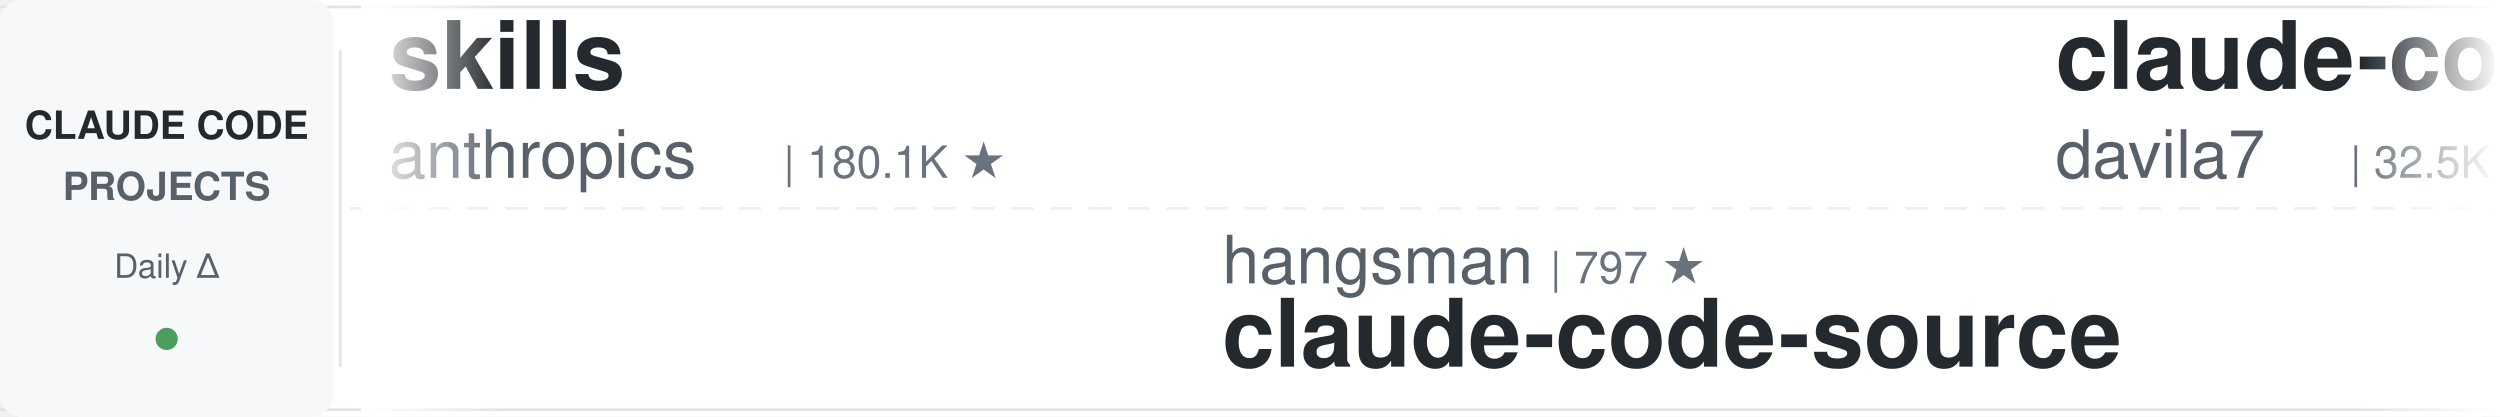
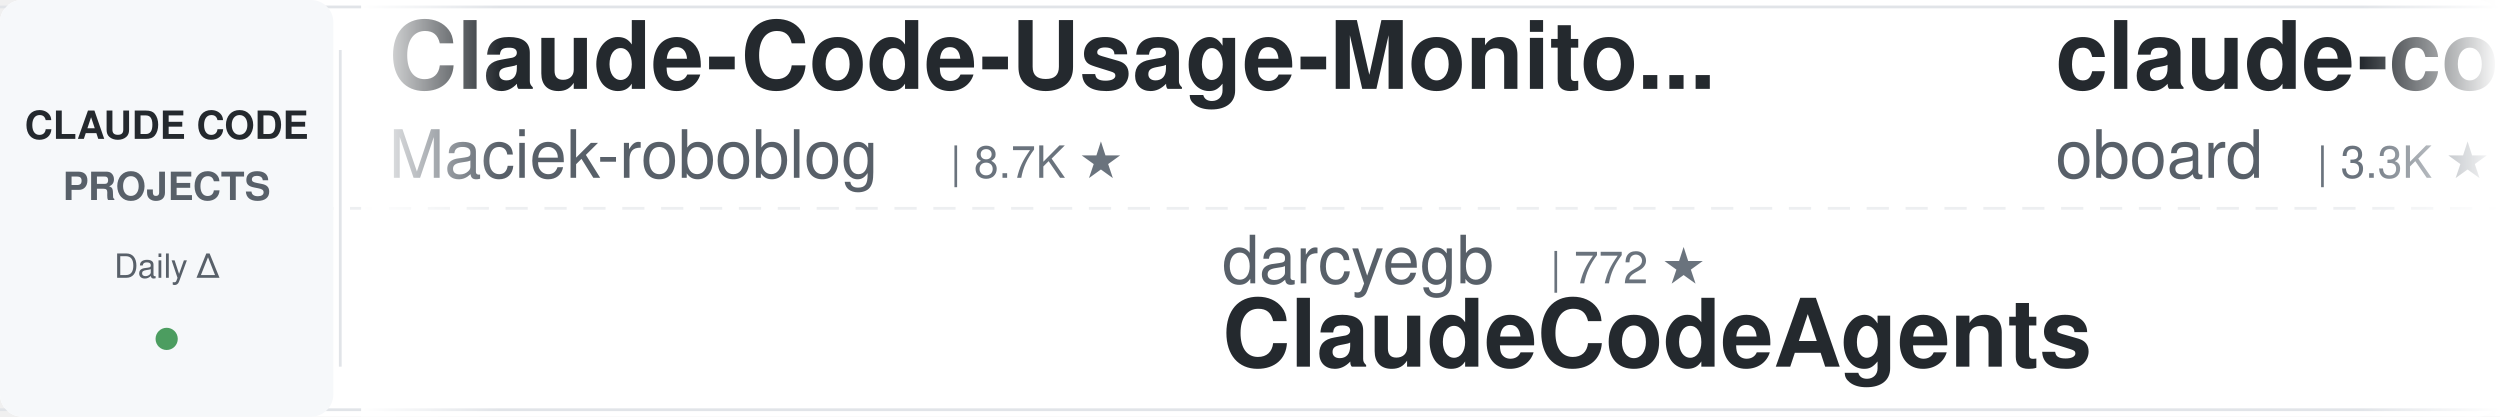
<svg xmlns="http://www.w3.org/2000/svg" width="900" height="150">
  <defs>
    <linearGradient id="leftFade" x1="0%" y1="0%" x2="100%" y2="0%">
      <stop offset="0%" style="stop-color:#ffffff;stop-opacity:1" />
      <stop offset="100%" style="stop-color:#ffffff;stop-opacity:0" />
    </linearGradient>
    <linearGradient id="rightFade" x1="0%" y1="0%" x2="100%" y2="0%">
      <stop offset="0%" style="stop-color:#ffffff;stop-opacity:0" />
      <stop offset="100%" style="stop-color:#ffffff;stop-opacity:1" />
    </linearGradient>
  </defs>
  <rect width="900" height="150" fill="#ffffff" rx="8" />
  <rect x="0" y="2" width="900" height="1" fill="#e1e4e8" />
  <rect x="0" y="147" width="900" height="1" fill="#e1e4e8" />
  <line x1="0" y1="75" x2="900" y2="75" stroke="#e1e4e8" stroke-width="1" stroke-dasharray="8 6" opacity="0.6" />
  <rect x="0" y="0" width="120" height="150" fill="#f6f8fa" rx="8" />
  <text x="60" y="50" font-family="-apple-system, BlinkMacSystemFont, 'Segoe UI', Helvetica, Arial, sans-serif" font-size="14" font-weight="600" fill="#24292e" text-anchor="middle">CLAUDE CODE</text>
  <text x="60" y="72" font-family="-apple-system, BlinkMacSystemFont, 'Segoe UI', Helvetica, Arial, sans-serif" font-size="14" font-weight="600" fill="#586069" text-anchor="middle">PROJECTS</text>
  <text x="60" y="100" font-family="-apple-system, BlinkMacSystemFont, 'Segoe UI', Helvetica, Arial, sans-serif" font-size="12" font-weight="500" fill="#586069" text-anchor="middle">Daily Δ</text>
  <circle cx="60" cy="122" r="4" fill="#22863a" opacity="0.8" />
  <rect x="122" y="18" width="1" height="114" fill="#e1e4e8" />
  <clipPath id="tickerClip">
    <rect x="130" y="0" width="770" height="150" />
  </clipPath>
  <g clip-path="url(#tickerClip)">
    <g id="tickerItems">
      <animateTransform attributeName="transform" attributeType="XML" type="translate" from="0 0" to="-3000 0" dur="54s" repeatCount="indefinite" />
      <g transform="translate(0, 0)">
-         <text x="140" y="32" font-family="-apple-system, BlinkMacSystemFont, 'Segoe UI', Helvetica, Arial, sans-serif" font-size="34" font-weight="600" fill="#24292e">skills</text>
-         <text x="140" y="64" font-family="-apple-system, BlinkMacSystemFont, 'Segoe UI', Helvetica, Arial, sans-serif" font-size="24" font-weight="400" fill="#586069">anthropics</text>
-         <text x="282" y="64" font-family="-apple-system, BlinkMacSystemFont, 'Segoe UI', Helvetica, Arial, sans-serif" font-size="16" font-weight="500" fill="#6a737d">| 180.1K ★</text>
+         <text x="140" y="32" font-family="-apple-system, BlinkMacSystemFont, 'Segoe UI', Helvetica, Arial, sans-serif" font-size="34" font-weight="600" fill="#24292e">Claude-Code-Usage-Monito...</text>
+         <text x="140" y="64" font-family="-apple-system, BlinkMacSystemFont, 'Segoe UI', Helvetica, Arial, sans-serif" font-size="24" font-weight="400" fill="#586069">Maciek-roboblog</text>
+         <text x="342" y="64" font-family="-apple-system, BlinkMacSystemFont, 'Segoe UI', Helvetica, Arial, sans-serif" font-size="16" font-weight="500" fill="#6a737d">| 8.7K ★</text>
      </g>
      <g transform="translate(300, 0)">
-         <text x="140" y="102" font-family="-apple-system, BlinkMacSystemFont, 'Segoe UI', Helvetica, Arial, sans-serif" font-size="24" font-weight="400" fill="#586069">hangsman</text>
-         <text x="258" y="102" font-family="-apple-system, BlinkMacSystemFont, 'Segoe UI', Helvetica, Arial, sans-serif" font-size="16" font-weight="500" fill="#6a737d">| 797 ★</text>
-         <text x="140" y="132" font-family="-apple-system, BlinkMacSystemFont, 'Segoe UI', Helvetica, Arial, sans-serif" font-size="34" font-weight="600" fill="#24292e">claude-code-source</text>
+         <text x="140" y="102" font-family="-apple-system, BlinkMacSystemFont, 'Segoe UI', Helvetica, Arial, sans-serif" font-size="24" font-weight="400" fill="#586069">darcyegb</text>
+         <text x="258" y="102" font-family="-apple-system, BlinkMacSystemFont, 'Segoe UI', Helvetica, Arial, sans-serif" font-size="16" font-weight="500" fill="#6a737d">| 772 ★</text>
+         <text x="140" y="132" font-family="-apple-system, BlinkMacSystemFont, 'Segoe UI', Helvetica, Arial, sans-serif" font-size="34" font-weight="600" fill="#24292e">ClaudeCodeAgents</text>
      </g>
      <g transform="translate(600, 0)">
+         <text x="140" y="32" font-family="-apple-system, BlinkMacSystemFont, 'Segoe UI', Helvetica, Arial, sans-serif" font-size="34" font-weight="600" fill="#24292e">claude-code-rev</text>
+         <text x="140" y="64" font-family="-apple-system, BlinkMacSystemFont, 'Segoe UI', Helvetica, Arial, sans-serif" font-size="24" font-weight="400" fill="#586069">oboard</text>
+         <text x="234" y="64" font-family="-apple-system, BlinkMacSystemFont, 'Segoe UI', Helvetica, Arial, sans-serif" font-size="16" font-weight="500" fill="#6a737d">| 3.3K ★</text>
+       </g>
+       <g transform="translate(900, 0)">
+         <text x="140" y="102" font-family="-apple-system, BlinkMacSystemFont, 'Segoe UI', Helvetica, Arial, sans-serif" font-size="24" font-weight="400" fill="#586069">liuup</text>
+         <text x="222" y="102" font-family="-apple-system, BlinkMacSystemFont, 'Segoe UI', Helvetica, Arial, sans-serif" font-size="16" font-weight="500" fill="#6a737d">| 4.0K ★</text>
+         <text x="140" y="132" font-family="-apple-system, BlinkMacSystemFont, 'Segoe UI', Helvetica, Arial, sans-serif" font-size="34" font-weight="600" fill="#24292e">claude-code-analysis</text>
+       </g>
+       <g transform="translate(1200, 0)">
+         <text x="140" y="32" font-family="-apple-system, BlinkMacSystemFont, 'Segoe UI', Helvetica, Arial, sans-serif" font-size="34" font-weight="600" fill="#24292e">claude-code-tudou</text>
+         <text x="140" y="64" font-family="-apple-system, BlinkMacSystemFont, 'Segoe UI', Helvetica, Arial, sans-serif" font-size="24" font-weight="400" fill="#586069">AICoderTudou</text>
+         <text x="306" y="64" font-family="-apple-system, BlinkMacSystemFont, 'Segoe UI', Helvetica, Arial, sans-serif" font-size="16" font-weight="500" fill="#6a737d">| 493 ★</text>
+       </g>
+       <g transform="translate(1500, 0)">
+         <text x="140" y="102" font-family="-apple-system, BlinkMacSystemFont, 'Segoe UI', Helvetica, Arial, sans-serif" font-size="24" font-weight="400" fill="#586069">Pimzino</text>
+         <text x="246" y="102" font-family="-apple-system, BlinkMacSystemFont, 'Segoe UI', Helvetica, Arial, sans-serif" font-size="16" font-weight="500" fill="#6a737d">| 3.9K ★</text>
+         <text x="140" y="132" font-family="-apple-system, BlinkMacSystemFont, 'Segoe UI', Helvetica, Arial, sans-serif" font-size="34" font-weight="600" fill="#24292e">claude-code-spec-workflo...</text>
+       </g>
+       <g transform="translate(1800, 0)">
        <text x="140" y="32" font-family="-apple-system, BlinkMacSystemFont, 'Segoe UI', Helvetica, Arial, sans-serif" font-size="34" font-weight="600" fill="#24292e">claude-code-templates</text>
        <text x="140" y="64" font-family="-apple-system, BlinkMacSystemFont, 'Segoe UI', Helvetica, Arial, sans-serif" font-size="24" font-weight="400" fill="#586069">davila7</text>
        <text x="246" y="64" font-family="-apple-system, BlinkMacSystemFont, 'Segoe UI', Helvetica, Arial, sans-serif" font-size="16" font-weight="500" fill="#6a737d">| 32.5K ★</text>
      </g>
-       <g transform="translate(900, 0)">
+       <g transform="translate(2100, 0)">
+         <text x="140" y="102" font-family="-apple-system, BlinkMacSystemFont, 'Segoe UI', Helvetica, Arial, sans-serif" font-size="24" font-weight="400" fill="#586069">ccplugins</text>
+         <text x="270" y="102" font-family="-apple-system, BlinkMacSystemFont, 'Segoe UI', Helvetica, Arial, sans-serif" font-size="16" font-weight="500" fill="#6a737d">| 969 ★</text>
+         <text x="140" y="132" font-family="-apple-system, BlinkMacSystemFont, 'Segoe UI', Helvetica, Arial, sans-serif" font-size="34" font-weight="600" fill="#24292e">awesome-claude-code-plug...</text>
+       </g>
+       <g transform="translate(2400, 0)">
+         <text x="140" y="32" font-family="-apple-system, BlinkMacSystemFont, 'Segoe UI', Helvetica, Arial, sans-serif" font-size="34" font-weight="600" fill="#24292e">everything-claude-code</text>
+         <text x="140" y="64" font-family="-apple-system, BlinkMacSystemFont, 'Segoe UI', Helvetica, Arial, sans-serif" font-size="24" font-weight="400" fill="#586069">WorldFlowAI</text>
+         <text x="294" y="64" font-family="-apple-system, BlinkMacSystemFont, 'Segoe UI', Helvetica, Arial, sans-serif" font-size="16" font-weight="500" fill="#6a737d">| 4.3K ★</text>
+       </g>
+       <g transform="translate(2700, 0)">
+         <text x="140" y="102" font-family="-apple-system, BlinkMacSystemFont, 'Segoe UI', Helvetica, Arial, sans-serif" font-size="24" font-weight="400" fill="#586069">rohitg00</text>
+         <text x="258" y="102" font-family="-apple-system, BlinkMacSystemFont, 'Segoe UI', Helvetica, Arial, sans-serif" font-size="16" font-weight="500" fill="#6a737d">| 2.7K ★</text>
+         <text x="140" y="132" font-family="-apple-system, BlinkMacSystemFont, 'Segoe UI', Helvetica, Arial, sans-serif" font-size="34" font-weight="600" fill="#24292e">awesome-claude-code-tool...</text>
+       </g>
+       <g transform="translate(3000, 0)">
+         <text x="140" y="32" font-family="-apple-system, BlinkMacSystemFont, 'Segoe UI', Helvetica, Arial, sans-serif" font-size="34" font-weight="600" fill="#24292e">Claude-Code-Usage-Monito...</text>
+         <text x="140" y="64" font-family="-apple-system, BlinkMacSystemFont, 'Segoe UI', Helvetica, Arial, sans-serif" font-size="24" font-weight="400" fill="#586069">Maciek-roboblog</text>
+         <text x="342" y="64" font-family="-apple-system, BlinkMacSystemFont, 'Segoe UI', Helvetica, Arial, sans-serif" font-size="16" font-weight="500" fill="#6a737d">| 8.7K ★</text>
+       </g>
+       <g transform="translate(3300, 0)">
        <text x="140" y="102" font-family="-apple-system, BlinkMacSystemFont, 'Segoe UI', Helvetica, Arial, sans-serif" font-size="24" font-weight="400" fill="#586069">darcyegb</text>
        <text x="258" y="102" font-family="-apple-system, BlinkMacSystemFont, 'Segoe UI', Helvetica, Arial, sans-serif" font-size="16" font-weight="500" fill="#6a737d">| 772 ★</text>
        <text x="140" y="132" font-family="-apple-system, BlinkMacSystemFont, 'Segoe UI', Helvetica, Arial, sans-serif" font-size="34" font-weight="600" fill="#24292e">ClaudeCodeAgents</text>
      </g>
-       <g transform="translate(1200, 0)">
-         <text x="140" y="32" font-family="-apple-system, BlinkMacSystemFont, 'Segoe UI', Helvetica, Arial, sans-serif" font-size="34" font-weight="600" fill="#24292e">andrej-karpathy-skills</text>
-         <text x="140" y="64" font-family="-apple-system, BlinkMacSystemFont, 'Segoe UI', Helvetica, Arial, sans-serif" font-size="24" font-weight="400" fill="#586069">multica-ai</text>
-         <text x="282" y="64" font-family="-apple-system, BlinkMacSystemFont, 'Segoe UI', Helvetica, Arial, sans-serif" font-size="16" font-weight="500" fill="#6a737d">| 217.5K ★</text>
-       </g>
-       <g transform="translate(1500, 0)">
-         <text x="140" y="102" font-family="-apple-system, BlinkMacSystemFont, 'Segoe UI', Helvetica, Arial, sans-serif" font-size="24" font-weight="400" fill="#586069">andrew-kramer-inno</text>
-         <text x="378" y="102" font-family="-apple-system, BlinkMacSystemFont, 'Segoe UI', Helvetica, Arial, sans-serif" font-size="16" font-weight="500" fill="#6a737d">| 593 ★</text>
-         <text x="140" y="132" font-family="-apple-system, BlinkMacSystemFont, 'Segoe UI', Helvetica, Arial, sans-serif" font-size="34" font-weight="600" fill="#24292e">claude-code-source-build</text>
-       </g>
-       <g transform="translate(1800, 0)">
-         <text x="140" y="32" font-family="-apple-system, BlinkMacSystemFont, 'Segoe UI', Helvetica, Arial, sans-serif" font-size="34" font-weight="600" fill="#24292e">claude-code-system-promp...</text>
-         <text x="140" y="64" font-family="-apple-system, BlinkMacSystemFont, 'Segoe UI', Helvetica, Arial, sans-serif" font-size="24" font-weight="400" fill="#586069">Piebald-AI</text>
-         <text x="282" y="64" font-family="-apple-system, BlinkMacSystemFont, 'Segoe UI', Helvetica, Arial, sans-serif" font-size="16" font-weight="500" fill="#6a737d">| 12.9K ★</text>
-       </g>
-       <g transform="translate(2100, 0)">
-         <text x="140" y="102" font-family="-apple-system, BlinkMacSystemFont, 'Segoe UI', Helvetica, Arial, sans-serif" font-size="24" font-weight="400" fill="#586069">VILA-Lab</text>
-         <text x="258" y="102" font-family="-apple-system, BlinkMacSystemFont, 'Segoe UI', Helvetica, Arial, sans-serif" font-size="16" font-weight="500" fill="#6a737d">| 2.2K ★</text>
-         <text x="140" y="132" font-family="-apple-system, BlinkMacSystemFont, 'Segoe UI', Helvetica, Arial, sans-serif" font-size="34" font-weight="600" fill="#24292e">Dive-into-Claude-Code</text>
-       </g>
-       <g transform="translate(2400, 0)">
-         <text x="140" y="32" font-family="-apple-system, BlinkMacSystemFont, 'Segoe UI', Helvetica, Arial, sans-serif" font-size="34" font-weight="600" fill="#24292e">claude-code-guide</text>
-         <text x="140" y="64" font-family="-apple-system, BlinkMacSystemFont, 'Segoe UI', Helvetica, Arial, sans-serif" font-size="24" font-weight="400" fill="#586069">Cranot</text>
-         <text x="234" y="64" font-family="-apple-system, BlinkMacSystemFont, 'Segoe UI', Helvetica, Arial, sans-serif" font-size="16" font-weight="500" fill="#6a737d">| 2.9K ★</text>
-       </g>
-       <g transform="translate(2700, 0)">
-         <text x="140" y="102" font-family="-apple-system, BlinkMacSystemFont, 'Segoe UI', Helvetica, Arial, sans-serif" font-size="24" font-weight="400" fill="#586069">shareAI-lab</text>
-         <text x="294" y="102" font-family="-apple-system, BlinkMacSystemFont, 'Segoe UI', Helvetica, Arial, sans-serif" font-size="16" font-weight="500" fill="#6a737d">| 78.2K ★</text>
-         <text x="140" y="132" font-family="-apple-system, BlinkMacSystemFont, 'Segoe UI', Helvetica, Arial, sans-serif" font-size="34" font-weight="600" fill="#24292e">learn-claude-code</text>
-       </g>
-       <g transform="translate(3000, 0)">
-         <text x="140" y="32" font-family="-apple-system, BlinkMacSystemFont, 'Segoe UI', Helvetica, Arial, sans-serif" font-size="34" font-weight="600" fill="#24292e">skills</text>
-         <text x="140" y="64" font-family="-apple-system, BlinkMacSystemFont, 'Segoe UI', Helvetica, Arial, sans-serif" font-size="24" font-weight="400" fill="#586069">anthropics</text>
-         <text x="282" y="64" font-family="-apple-system, BlinkMacSystemFont, 'Segoe UI', Helvetica, Arial, sans-serif" font-size="16" font-weight="500" fill="#6a737d">| 180.1K ★</text>
-       </g>
-       <g transform="translate(3300, 0)">
-         <text x="140" y="102" font-family="-apple-system, BlinkMacSystemFont, 'Segoe UI', Helvetica, Arial, sans-serif" font-size="24" font-weight="400" fill="#586069">hangsman</text>
-         <text x="258" y="102" font-family="-apple-system, BlinkMacSystemFont, 'Segoe UI', Helvetica, Arial, sans-serif" font-size="16" font-weight="500" fill="#6a737d">| 797 ★</text>
-         <text x="140" y="132" font-family="-apple-system, BlinkMacSystemFont, 'Segoe UI', Helvetica, Arial, sans-serif" font-size="34" font-weight="600" fill="#24292e">claude-code-source</text>
-       </g>
      <g transform="translate(3600, 0)">
-         <text x="140" y="32" font-family="-apple-system, BlinkMacSystemFont, 'Segoe UI', Helvetica, Arial, sans-serif" font-size="34" font-weight="600" fill="#24292e">claude-code-templates</text>
-         <text x="140" y="64" font-family="-apple-system, BlinkMacSystemFont, 'Segoe UI', Helvetica, Arial, sans-serif" font-size="24" font-weight="400" fill="#586069">davila7</text>
-         <text x="246" y="64" font-family="-apple-system, BlinkMacSystemFont, 'Segoe UI', Helvetica, Arial, sans-serif" font-size="16" font-weight="500" fill="#6a737d">| 32.5K ★</text>
+         <text x="140" y="32" font-family="-apple-system, BlinkMacSystemFont, 'Segoe UI', Helvetica, Arial, sans-serif" font-size="34" font-weight="600" fill="#24292e">claude-code-rev</text>
+         <text x="140" y="64" font-family="-apple-system, BlinkMacSystemFont, 'Segoe UI', Helvetica, Arial, sans-serif" font-size="24" font-weight="400" fill="#586069">oboard</text>
+         <text x="234" y="64" font-family="-apple-system, BlinkMacSystemFont, 'Segoe UI', Helvetica, Arial, sans-serif" font-size="16" font-weight="500" fill="#6a737d">| 3.3K ★</text>
      </g>
      <g transform="translate(3900, 0)">
-         <text x="140" y="102" font-family="-apple-system, BlinkMacSystemFont, 'Segoe UI', Helvetica, Arial, sans-serif" font-size="24" font-weight="400" fill="#586069">darcyegb</text>
-         <text x="258" y="102" font-family="-apple-system, BlinkMacSystemFont, 'Segoe UI', Helvetica, Arial, sans-serif" font-size="16" font-weight="500" fill="#6a737d">| 772 ★</text>
-         <text x="140" y="132" font-family="-apple-system, BlinkMacSystemFont, 'Segoe UI', Helvetica, Arial, sans-serif" font-size="34" font-weight="600" fill="#24292e">ClaudeCodeAgents</text>
+         <text x="140" y="102" font-family="-apple-system, BlinkMacSystemFont, 'Segoe UI', Helvetica, Arial, sans-serif" font-size="24" font-weight="400" fill="#586069">liuup</text>
+         <text x="222" y="102" font-family="-apple-system, BlinkMacSystemFont, 'Segoe UI', Helvetica, Arial, sans-serif" font-size="16" font-weight="500" fill="#6a737d">| 4.0K ★</text>
+         <text x="140" y="132" font-family="-apple-system, BlinkMacSystemFont, 'Segoe UI', Helvetica, Arial, sans-serif" font-size="34" font-weight="600" fill="#24292e">claude-code-analysis</text>
      </g>
    </g>
  </g>
  <rect x="130" y="0" width="50" height="150" fill="url(#leftFade)" />
  <rect x="850" y="0" width="50" height="150" fill="url(#rightFade)" />
</svg>
